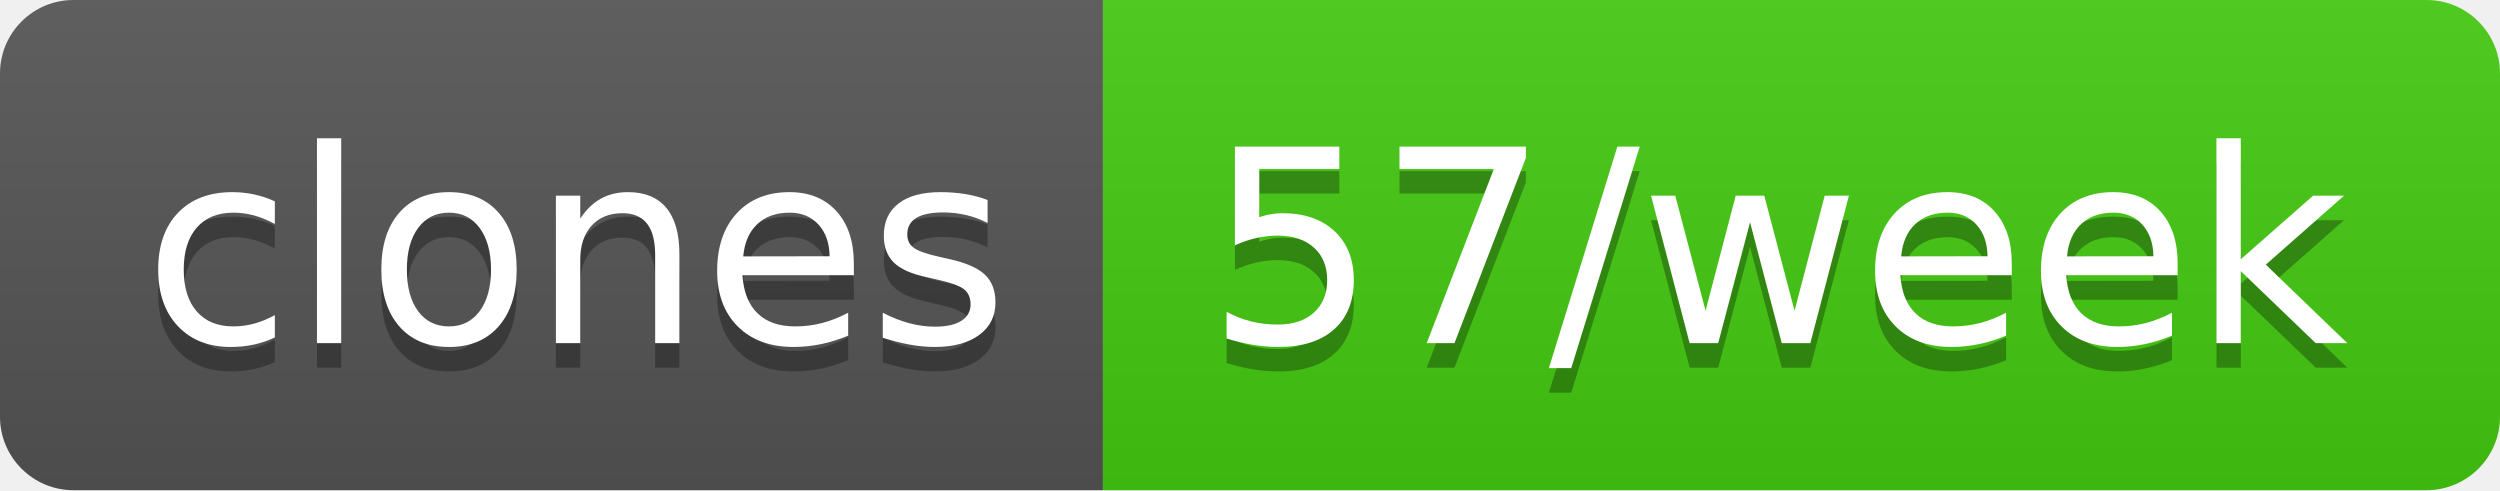
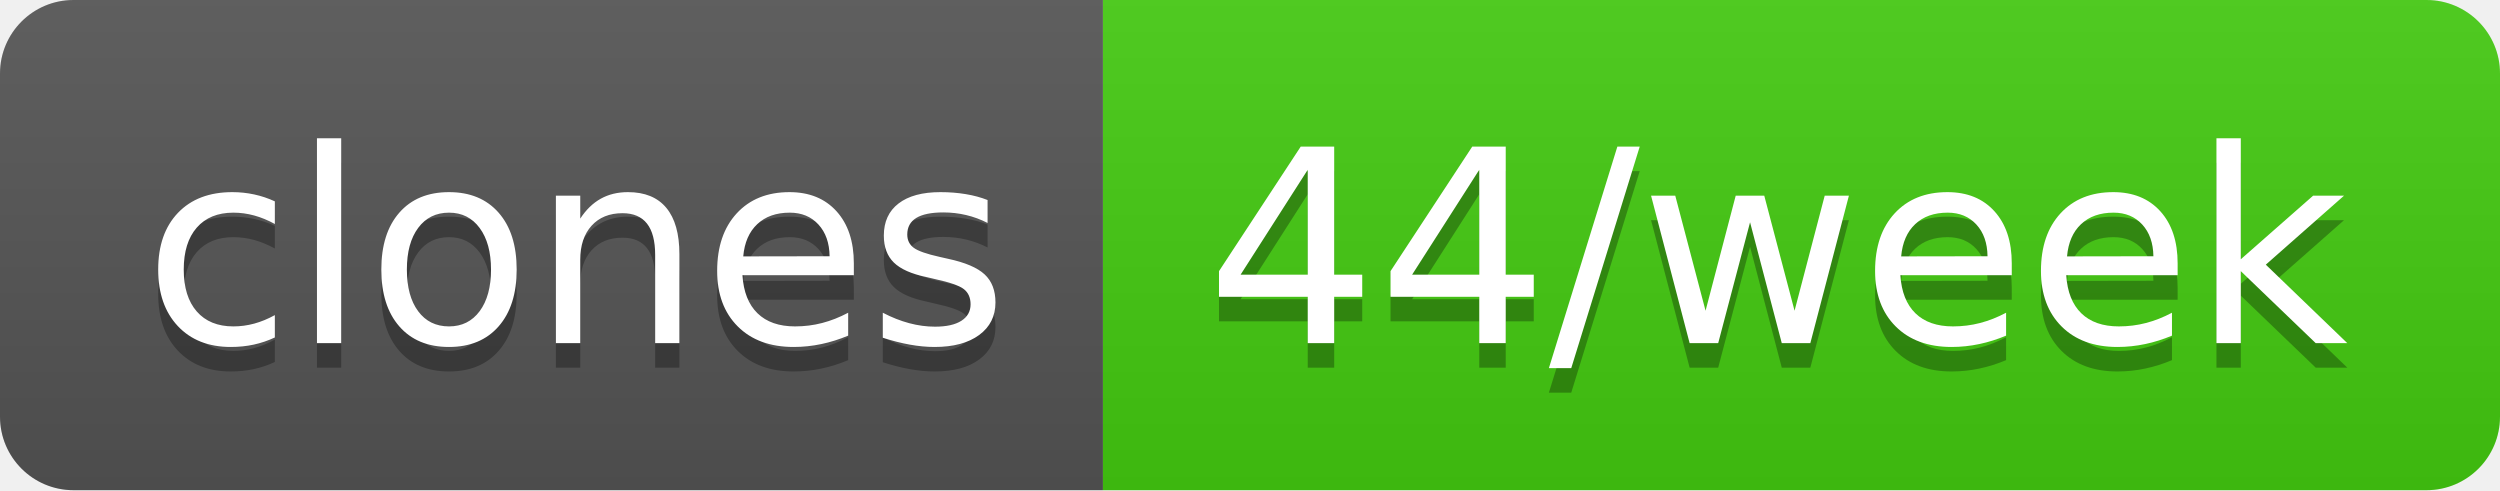
- <svg xmlns="http://www.w3.org/2000/svg" width="102" height="20" role="img" aria-label="clones: 57/week">
+ <svg xmlns="http://www.w3.org/2000/svg" width="102" height="20" role="img" aria-label="clones: 44/week">
  <linearGradient id="s" x2="0" y2="100%">
    <stop offset="0" stop-color="#bbb" stop-opacity=".1" />
    <stop offset="1" stop-opacity=".1" />
  </linearGradient>
  <clipPath id="r">
    <rect width="102" height="20" rx="3" fill="#fff" />
  </clipPath>
  <g clip-path="url(#r)">
    <rect width="45" height="20" fill="#555" />
    <rect x="45" width="57" height="20" fill="#4c1" />
    <rect width="102" height="20" fill="url(#s)" />
  </g>
  <g fill="#fff" text-anchor="middle" font-family="Verdana,Geneva,DejaVu Sans,sans-serif" text-rendering="geometricPrecision" font-size="110">
    <text aria-hidden="true" x="235" y="150" fill="#010101" fill-opacity=".3" transform="scale(.1)" textLength="350">clones</text>
    <text x="235" y="140" transform="scale(.1)" fill="#fff" textLength="350">clones</text>
-     <text aria-hidden="true" x="725" y="150" fill="#010101" fill-opacity=".3" transform="scale(.1)" textLength="470">57/week</text>
-     <text x="725" y="140" transform="scale(.1)" fill="#fff" textLength="470">57/week</text>
+     <text aria-hidden="true" x="725" y="150" fill="#010101" fill-opacity=".3" transform="scale(.1)" textLength="470">44/week</text>
+     <text x="725" y="140" transform="scale(.1)" fill="#fff" textLength="470">44/week</text>
  </g>
</svg>
